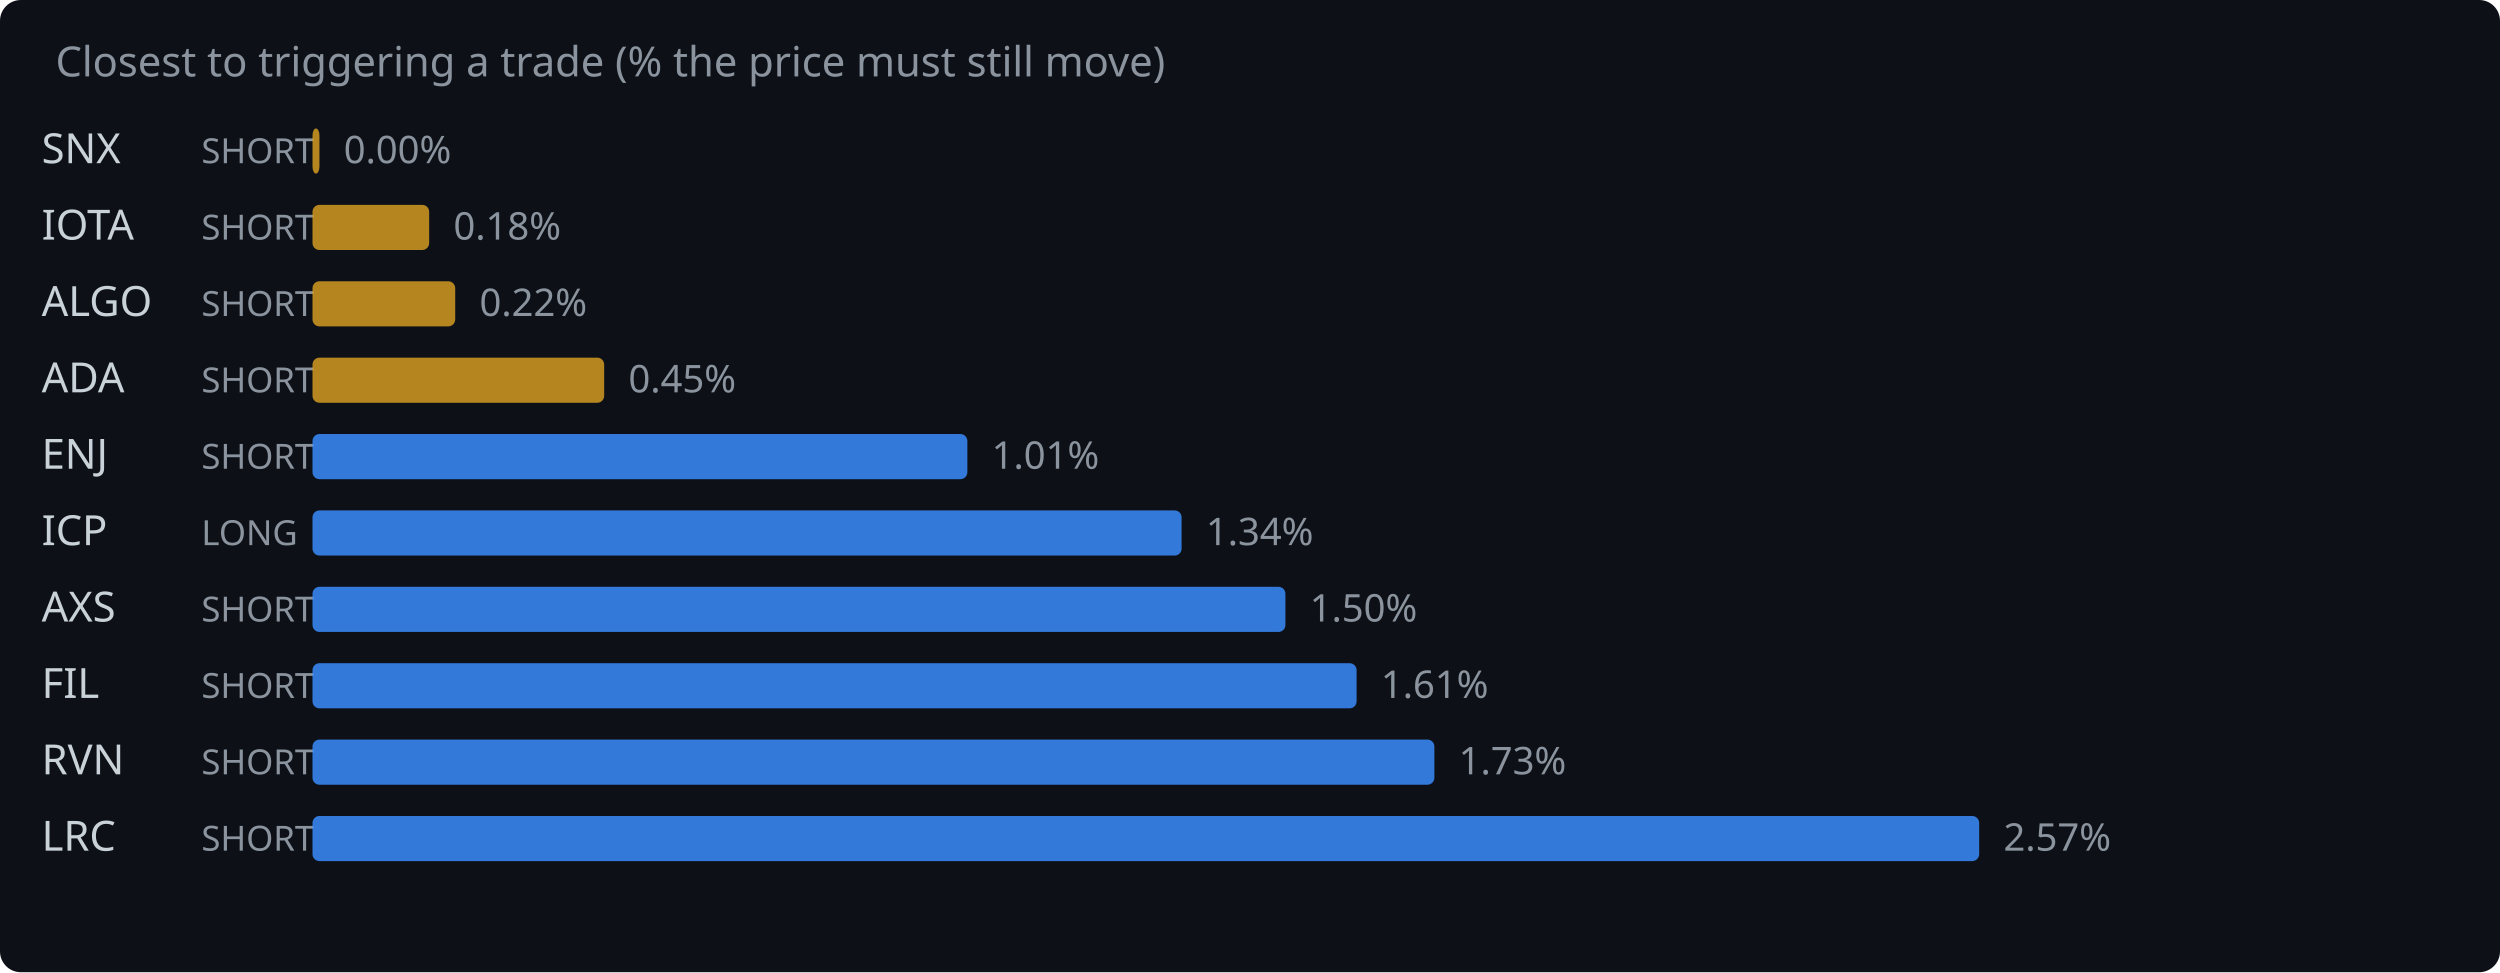
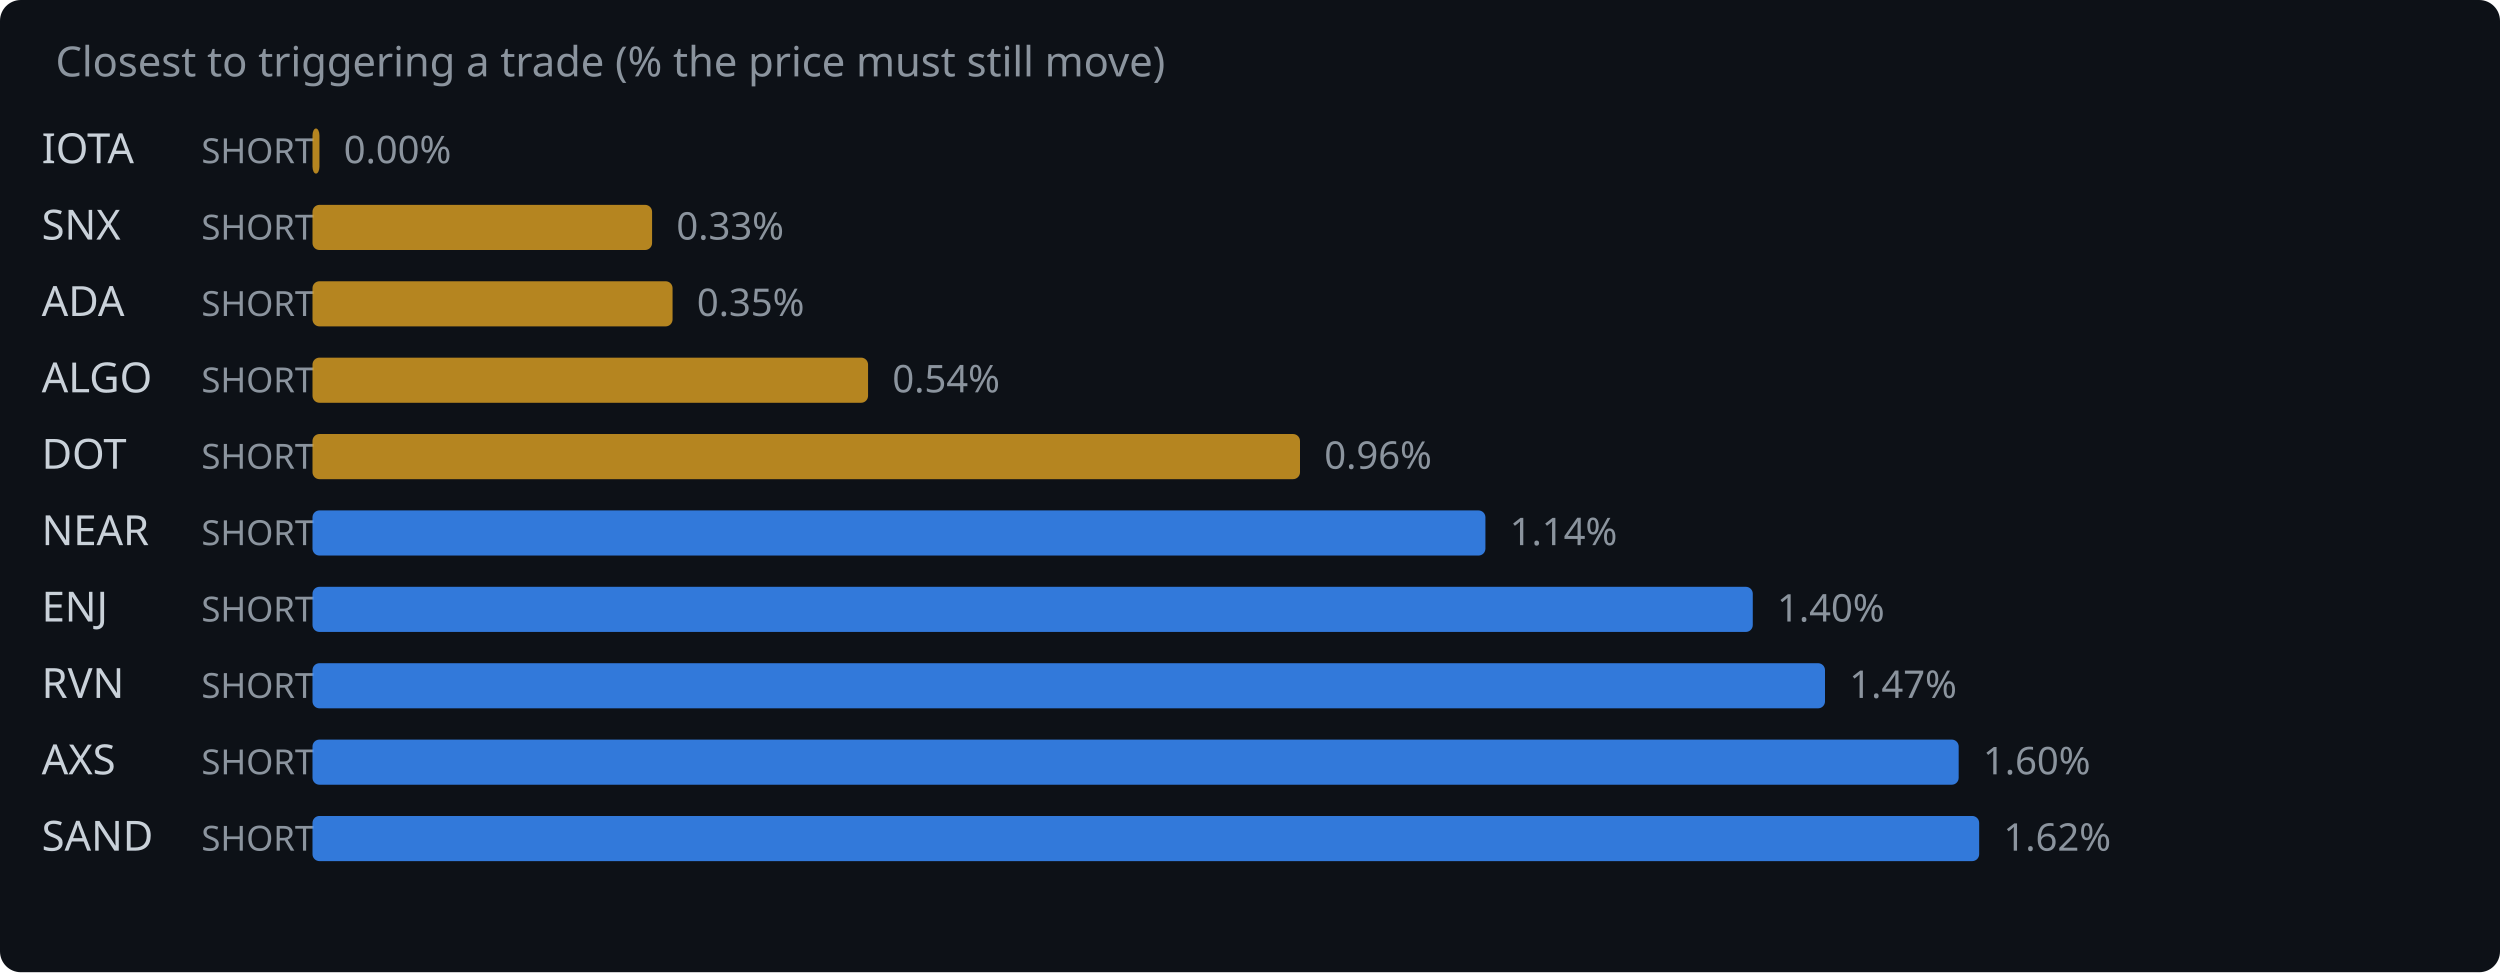
<svg xmlns="http://www.w3.org/2000/svg" width="720" height="280" viewBox="0 0 720 280">
  <rect width="720" height="280" fill="#0d1117" rx="6" />
  <text x="16" y="22" fill="#8b949e" font-family="system-ui,sans-serif" font-size="12">Closest to triggering a trade (% the price must still move)</text>
-   <text x="12" y="47" fill="#c9d1d9" font-family="system-ui,sans-serif" font-size="12">SNX</text>
+   <text x="12" y="47" fill="#c9d1d9" font-family="system-ui,sans-serif" font-size="12">IOTA</text>
  <text x="58" y="47" fill="#8b949e" font-family="system-ui,sans-serif" font-size="10">SHORT</text>
  <rect x="90" y="37" width="2.0" height="13" rx="2" fill="#d29922" opacity="0.85" />
  <text x="99.0" y="47" fill="#8b949e" font-family="system-ui,sans-serif" font-size="11">0.00%</text>
-   <text x="12" y="69" fill="#c9d1d9" font-family="system-ui,sans-serif" font-size="12">IOTA</text>
+   <text x="12" y="69" fill="#c9d1d9" font-family="system-ui,sans-serif" font-size="12">SNX</text>
  <text x="58" y="69" fill="#8b949e" font-family="system-ui,sans-serif" font-size="10">SHORT</text>
-   <rect x="90" y="59" width="33.6" height="13" rx="2" fill="#d29922" opacity="0.85" />
-   <text x="130.6" y="69" fill="#8b949e" font-family="system-ui,sans-serif" font-size="11">0.18%</text>
-   <text x="12" y="91" fill="#c9d1d9" font-family="system-ui,sans-serif" font-size="12">ALGO</text>
+   <rect x="90" y="59" width="97.8" height="13" rx="2" fill="#d29922" opacity="0.85" />
+   <text x="194.8" y="69" fill="#8b949e" font-family="system-ui,sans-serif" font-size="11">0.33%</text>
+   <text x="12" y="91" fill="#c9d1d9" font-family="system-ui,sans-serif" font-size="12">ADA</text>
  <text x="58" y="91" fill="#8b949e" font-family="system-ui,sans-serif" font-size="10">SHORT</text>
-   <rect x="90" y="81" width="41.1" height="13" rx="2" fill="#d29922" opacity="0.85" />
-   <text x="138.1" y="91" fill="#8b949e" font-family="system-ui,sans-serif" font-size="11">0.22%</text>
-   <text x="12" y="113" fill="#c9d1d9" font-family="system-ui,sans-serif" font-size="12">ADA</text>
+   <rect x="90" y="81" width="103.7" height="13" rx="2" fill="#d29922" opacity="0.85" />
+   <text x="200.7" y="91" fill="#8b949e" font-family="system-ui,sans-serif" font-size="11">0.35%</text>
+   <text x="12" y="113" fill="#c9d1d9" font-family="system-ui,sans-serif" font-size="12">ALGO</text>
  <text x="58" y="113" fill="#8b949e" font-family="system-ui,sans-serif" font-size="10">SHORT</text>
-   <rect x="90" y="103" width="84.0" height="13" rx="2" fill="#d29922" opacity="0.85" />
-   <text x="181.0" y="113" fill="#8b949e" font-family="system-ui,sans-serif" font-size="11">0.45%</text>
-   <text x="12" y="135" fill="#c9d1d9" font-family="system-ui,sans-serif" font-size="12">ENJ</text>
+   <rect x="90" y="103" width="160.0" height="13" rx="2" fill="#d29922" opacity="0.85" />
+   <text x="257.0" y="113" fill="#8b949e" font-family="system-ui,sans-serif" font-size="11">0.54%</text>
+   <text x="12" y="135" fill="#c9d1d9" font-family="system-ui,sans-serif" font-size="12">DOT</text>
  <text x="58" y="135" fill="#8b949e" font-family="system-ui,sans-serif" font-size="10">SHORT</text>
-   <rect x="90" y="125" width="188.6" height="13" rx="2" fill="#388bfd" opacity="0.85" />
-   <text x="285.6" y="135" fill="#8b949e" font-family="system-ui,sans-serif" font-size="11">1.01%</text>
-   <text x="12" y="157" fill="#c9d1d9" font-family="system-ui,sans-serif" font-size="12">ICP</text>
-   <text x="58" y="157" fill="#8b949e" font-family="system-ui,sans-serif" font-size="10">LONG</text>
-   <rect x="90" y="147" width="250.3" height="13" rx="2" fill="#388bfd" opacity="0.85" />
-   <text x="347.3" y="157" fill="#8b949e" font-family="system-ui,sans-serif" font-size="11">1.34%</text>
-   <text x="12" y="179" fill="#c9d1d9" font-family="system-ui,sans-serif" font-size="12">AXS</text>
+   <rect x="90" y="125" width="284.4" height="13" rx="2" fill="#d29922" opacity="0.85" />
+   <text x="381.4" y="135" fill="#8b949e" font-family="system-ui,sans-serif" font-size="11">0.96%</text>
+   <text x="12" y="157" fill="#c9d1d9" font-family="system-ui,sans-serif" font-size="12">NEAR</text>
+   <text x="58" y="157" fill="#8b949e" font-family="system-ui,sans-serif" font-size="10">SHORT</text>
+   <rect x="90" y="147" width="337.8" height="13" rx="2" fill="#388bfd" opacity="0.85" />
+   <text x="434.8" y="157" fill="#8b949e" font-family="system-ui,sans-serif" font-size="11">1.14%</text>
+   <text x="12" y="179" fill="#c9d1d9" font-family="system-ui,sans-serif" font-size="12">ENJ</text>
  <text x="58" y="179" fill="#8b949e" font-family="system-ui,sans-serif" font-size="10">SHORT</text>
-   <rect x="90" y="169" width="280.2" height="13" rx="2" fill="#388bfd" opacity="0.85" />
-   <text x="377.2" y="179" fill="#8b949e" font-family="system-ui,sans-serif" font-size="11">1.50%</text>
-   <text x="12" y="201" fill="#c9d1d9" font-family="system-ui,sans-serif" font-size="12">FIL</text>
+   <rect x="90" y="169" width="414.8" height="13" rx="2" fill="#388bfd" opacity="0.85" />
+   <text x="511.8" y="179" fill="#8b949e" font-family="system-ui,sans-serif" font-size="11">1.40%</text>
+   <text x="12" y="201" fill="#c9d1d9" font-family="system-ui,sans-serif" font-size="12">RVN</text>
  <text x="58" y="201" fill="#8b949e" font-family="system-ui,sans-serif" font-size="10">SHORT</text>
-   <rect x="90" y="191" width="300.7" height="13" rx="2" fill="#388bfd" opacity="0.85" />
-   <text x="397.7" y="201" fill="#8b949e" font-family="system-ui,sans-serif" font-size="11">1.61%</text>
-   <text x="12" y="223" fill="#c9d1d9" font-family="system-ui,sans-serif" font-size="12">RVN</text>
+   <rect x="90" y="191" width="435.6" height="13" rx="2" fill="#388bfd" opacity="0.85" />
+   <text x="532.6" y="201" fill="#8b949e" font-family="system-ui,sans-serif" font-size="11">1.47%</text>
+   <text x="12" y="223" fill="#c9d1d9" font-family="system-ui,sans-serif" font-size="12">AXS</text>
  <text x="58" y="223" fill="#8b949e" font-family="system-ui,sans-serif" font-size="10">SHORT</text>
-   <rect x="90" y="213" width="323.1" height="13" rx="2" fill="#388bfd" opacity="0.85" />
-   <text x="420.1" y="223" fill="#8b949e" font-family="system-ui,sans-serif" font-size="11">1.73%</text>
-   <text x="12" y="245" fill="#c9d1d9" font-family="system-ui,sans-serif" font-size="12">LRC</text>
+   <rect x="90" y="213" width="474.1" height="13" rx="2" fill="#388bfd" opacity="0.85" />
+   <text x="571.1" y="223" fill="#8b949e" font-family="system-ui,sans-serif" font-size="11">1.60%</text>
+   <text x="12" y="245" fill="#c9d1d9" font-family="system-ui,sans-serif" font-size="12">SAND</text>
  <text x="58" y="245" fill="#8b949e" font-family="system-ui,sans-serif" font-size="10">SHORT</text>
  <rect x="90" y="235" width="480.0" height="13" rx="2" fill="#388bfd" opacity="0.85" />
-   <text x="577.0" y="245" fill="#8b949e" font-family="system-ui,sans-serif" font-size="11">2.57%</text>
+   <text x="577.0" y="245" fill="#8b949e" font-family="system-ui,sans-serif" font-size="11">1.62%</text>
</svg>
